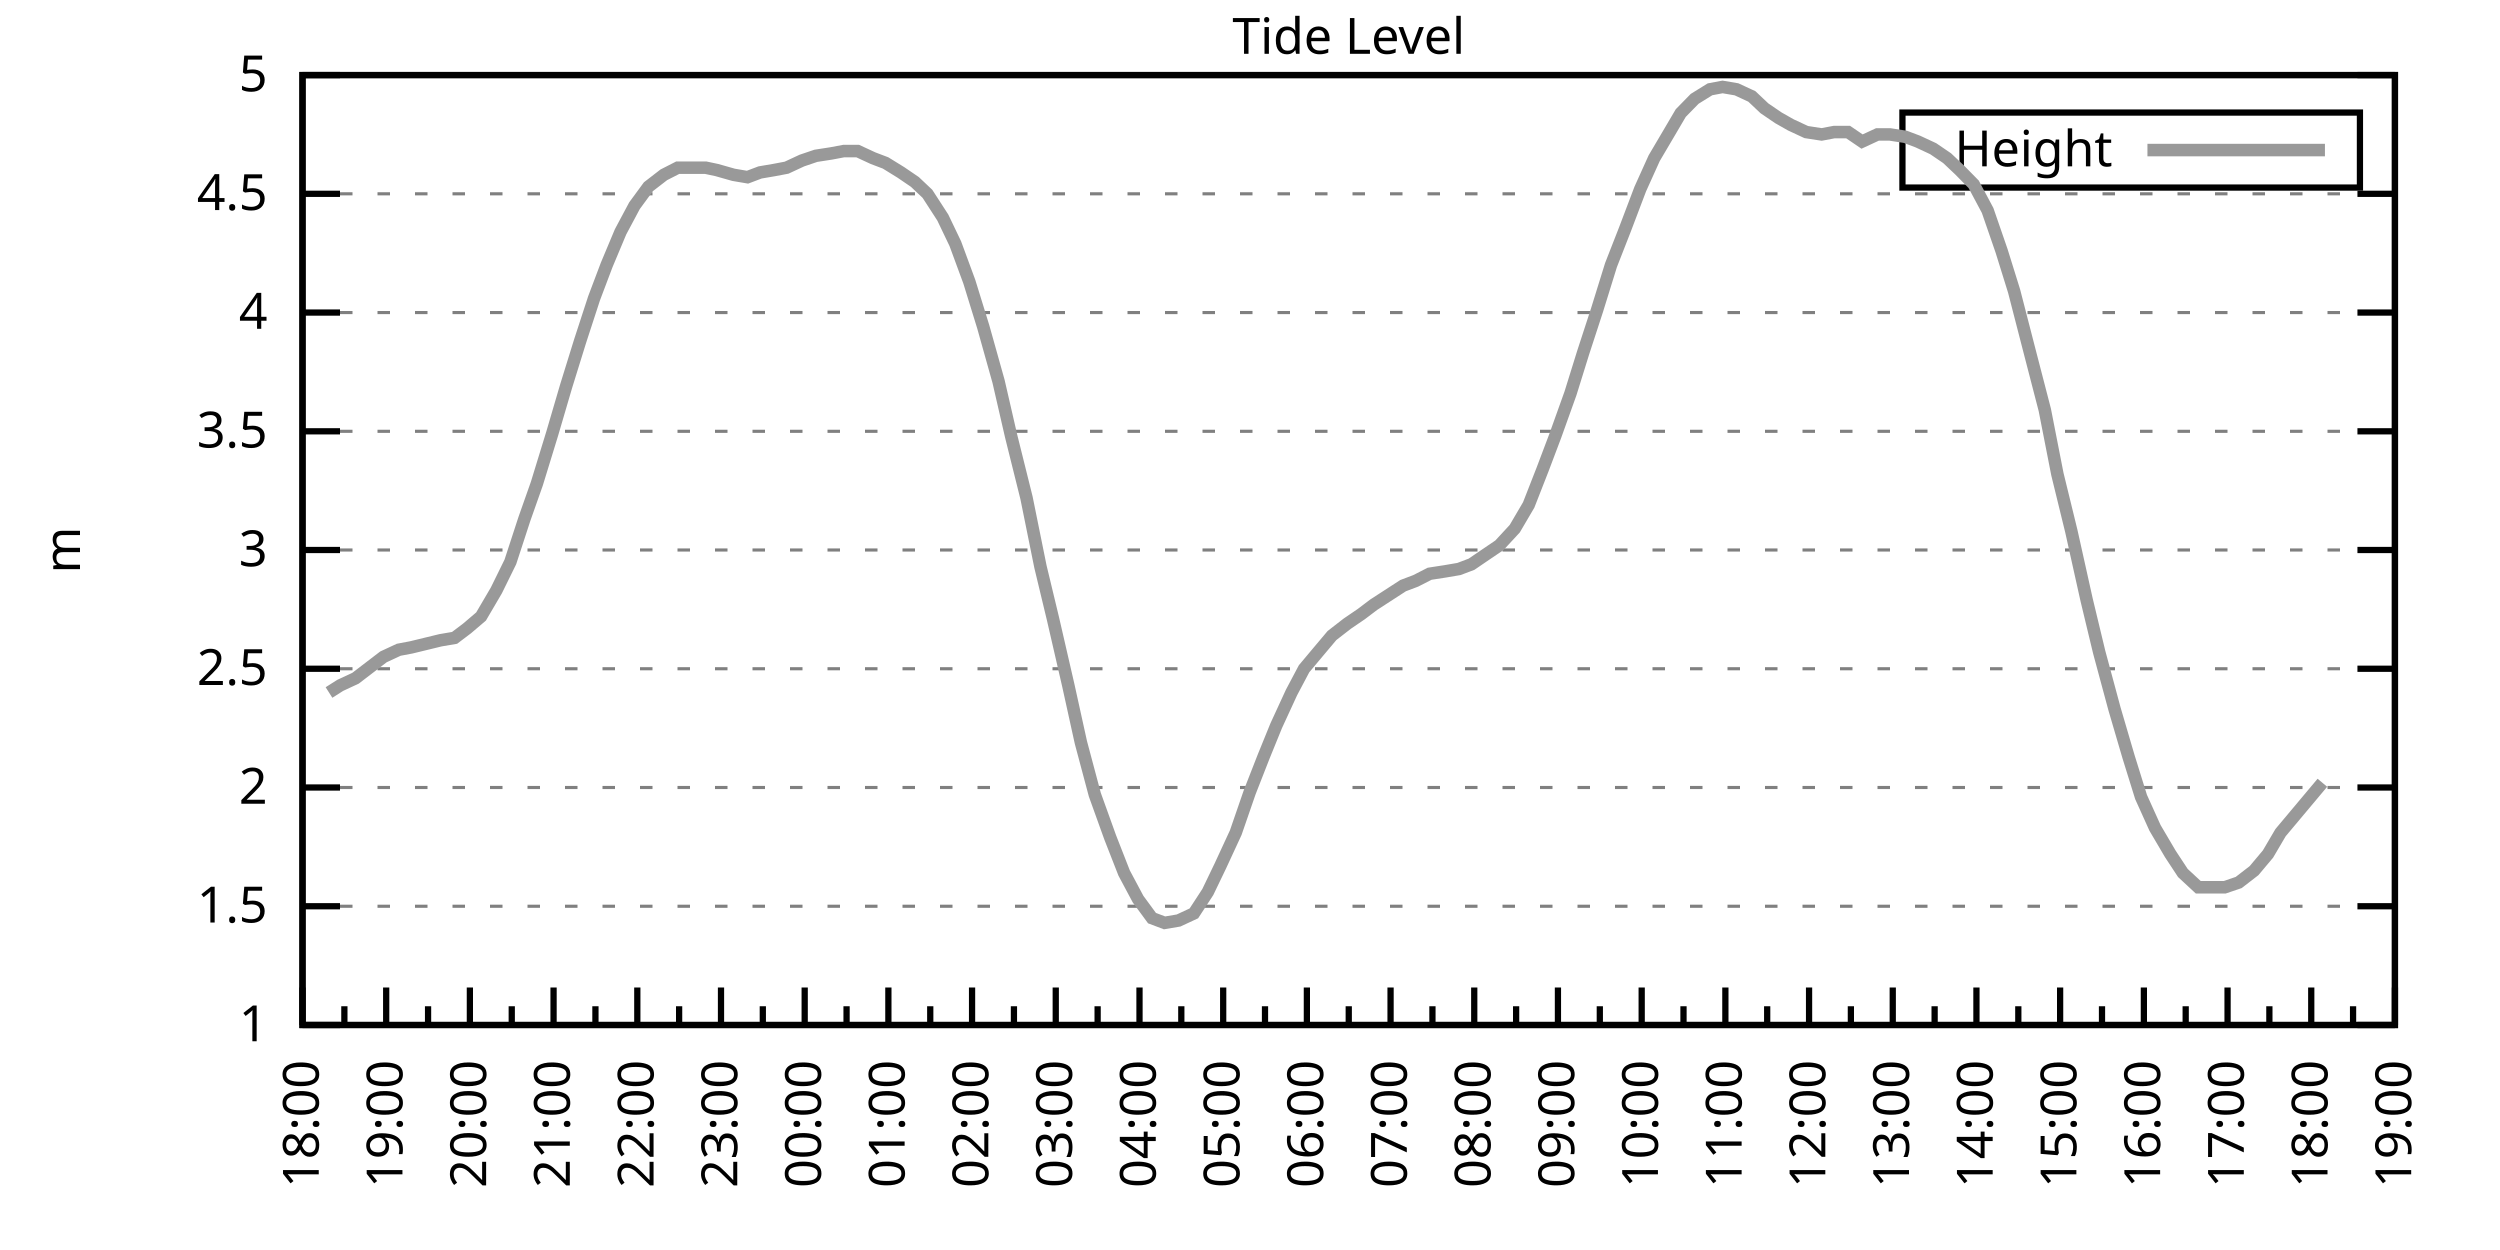
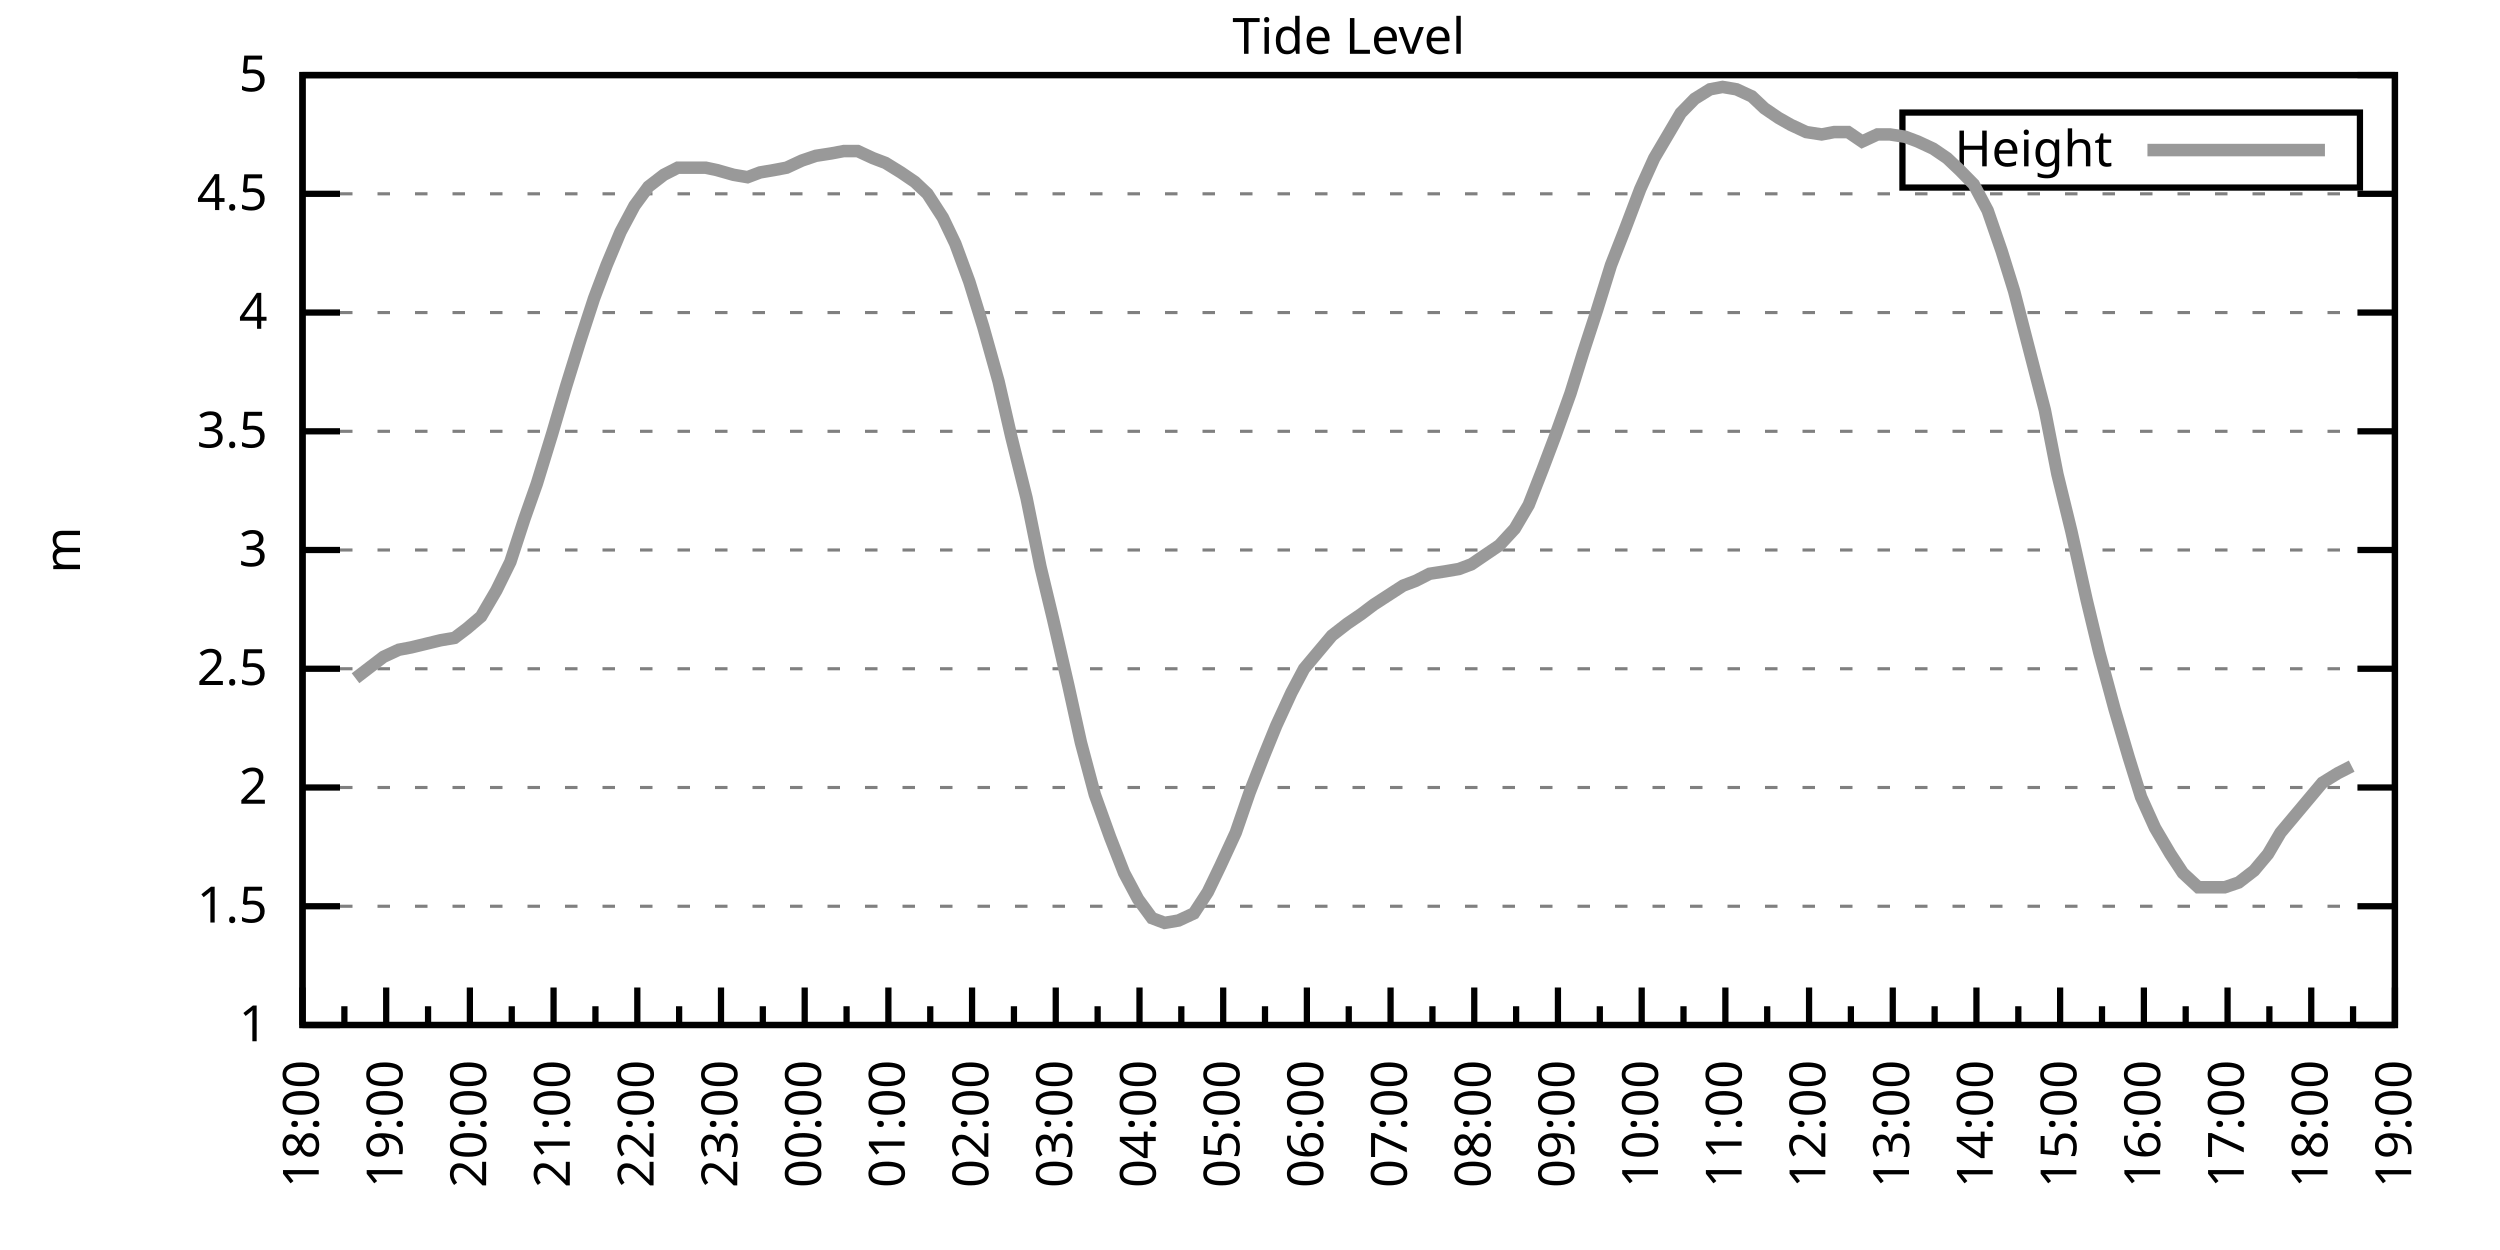
<svg xmlns="http://www.w3.org/2000/svg" xmlns:xlink="http://www.w3.org/1999/xlink" width="400" height="200" viewBox="0 0 400 200">
  <g id="gnuplot_canvas">
    <rect x="0" y="0" width="400" height="200" fill="none" />
    <defs>
      <circle id="gpDot" r="0.5" stroke-width="0.5" stroke="currentColor" />
      <path id="gpPt0" stroke-width="0.333" stroke="currentColor" d="M-1,0 h2 M0,-1 v2" />
      <path id="gpPt1" stroke-width="0.333" stroke="currentColor" d="M-1,-1 L1,1 M1,-1 L-1,1" />
      <path id="gpPt2" stroke-width="0.333" stroke="currentColor" d="M-1,0 L1,0 M0,-1 L0,1 M-1,-1 L1,1 M-1,1 L1,-1" />
      <rect id="gpPt3" stroke-width="0.333" stroke="currentColor" x="-1" y="-1" width="2" height="2" />
      <rect id="gpPt4" stroke-width="0.333" stroke="currentColor" fill="currentColor" x="-1" y="-1" width="2" height="2" />
      <circle id="gpPt5" stroke-width="0.333" stroke="currentColor" cx="0" cy="0" r="1" />
      <use xlink:href="#gpPt5" id="gpPt6" fill="currentColor" stroke="none" />
      <path id="gpPt7" stroke-width="0.333" stroke="currentColor" d="M0,-1.33 L-1.33,0.67 L1.33,0.67 z" />
      <use xlink:href="#gpPt7" id="gpPt8" fill="currentColor" stroke="none" />
      <use xlink:href="#gpPt7" id="gpPt9" stroke="currentColor" transform="rotate(180)" />
      <use xlink:href="#gpPt9" id="gpPt10" fill="currentColor" stroke="none" />
      <use xlink:href="#gpPt3" id="gpPt11" stroke="currentColor" transform="rotate(45)" />
      <use xlink:href="#gpPt11" id="gpPt12" fill="currentColor" stroke="none" />
      <path id="gpPt13" stroke-width="0.333" stroke="currentColor" d="M0,1.330 L1.265,0.411 L0.782,-1.067 L-0.782,-1.076 L-1.265,0.411 z" />
      <use xlink:href="#gpPt13" id="gpPt14" fill="currentColor" stroke="none" />
      <filter id="textbox" filterUnits="objectBoundingBox" x="0" y="0" height="1" width="1">
        <feFlood flood-color="white" flood-opacity="1" result="bgnd" />
        <feComposite in="SourceGraphic" in2="bgnd" operator="atop" />
      </filter>
      <filter id="greybox" filterUnits="objectBoundingBox" x="0" y="0" height="1" width="1">
        <feFlood flood-color="lightgrey" flood-opacity="1" result="grey" />
        <feComposite in="SourceGraphic" in2="grey" operator="atop" />
      </filter>
    </defs>
    <g fill="none" color="white" stroke="currentColor" stroke-width="1.00" stroke-linecap="butt" stroke-linejoin="miter">
</g>
    <g fill="none" color="black" stroke="currentColor" stroke-width="1.00" stroke-linecap="butt" stroke-linejoin="miter">
      <g stroke="none" shape-rendering="crispEdges">
        <polygon fill="rgb(255, 255, 255)" points="48.40,164.00 383.18,164.00 383.18,12.02 48.40,12.02 " />
      </g>
    </g>
    <g fill="none" color="black" stroke="currentColor" stroke-width="1.00" stroke-linecap="butt" stroke-linejoin="miter">
</g>
    <g fill="none" color="black" stroke="black" stroke-width="0.50" stroke-linecap="butt" stroke-linejoin="miter">
</g>
    <g fill="none" color="gray" stroke="currentColor" stroke-width="0.50" stroke-linecap="butt" stroke-linejoin="miter">
      <path stroke="gray" stroke-dasharray="2,4" class="gridline" d="M48.40,164.00 L383.19,164.00  " />
    </g>
    <g fill="none" color="gray" stroke="gray" stroke-width="1.00" stroke-linecap="butt" stroke-linejoin="miter">
</g>
    <g fill="none" color="black" stroke="currentColor" stroke-width="1.00" stroke-linecap="butt" stroke-linejoin="miter">
      <path stroke="black" d="M48.40,164.00 L54.40,164.00 M383.19,164.00 L377.19,164.00  " />
      <g transform="translate(42.80,166.60)" stroke="none" fill="black" font-family="Sans" font-size="8.00" text-anchor="end">
        <text>
          <tspan font-family="Sans"> 1</tspan>
        </text>
      </g>
    </g>
    <g fill="none" color="black" stroke="currentColor" stroke-width="1.00" stroke-linecap="butt" stroke-linejoin="miter">
</g>
    <g fill="none" color="black" stroke="black" stroke-width="0.50" stroke-linecap="butt" stroke-linejoin="miter">
</g>
    <g fill="none" color="gray" stroke="currentColor" stroke-width="0.50" stroke-linecap="butt" stroke-linejoin="miter">
      <path stroke="gray" stroke-dasharray="2,4" class="gridline" d="M48.40,145.00 L383.19,145.00  " />
    </g>
    <g fill="none" color="gray" stroke="gray" stroke-width="1.00" stroke-linecap="butt" stroke-linejoin="miter">
</g>
    <g fill="none" color="black" stroke="currentColor" stroke-width="1.00" stroke-linecap="butt" stroke-linejoin="miter">
      <path stroke="black" d="M48.40,145.00 L54.40,145.00 M383.19,145.00 L377.19,145.00  " />
      <g transform="translate(42.80,147.60)" stroke="none" fill="black" font-family="Sans" font-size="8.00" text-anchor="end">
        <text>
          <tspan font-family="Sans"> 1.5</tspan>
        </text>
      </g>
    </g>
    <g fill="none" color="black" stroke="currentColor" stroke-width="1.00" stroke-linecap="butt" stroke-linejoin="miter">
</g>
    <g fill="none" color="black" stroke="black" stroke-width="0.50" stroke-linecap="butt" stroke-linejoin="miter">
</g>
    <g fill="none" color="gray" stroke="currentColor" stroke-width="0.50" stroke-linecap="butt" stroke-linejoin="miter">
      <path stroke="gray" stroke-dasharray="2,4" class="gridline" d="M48.40,126.00 L383.19,126.00  " />
    </g>
    <g fill="none" color="gray" stroke="gray" stroke-width="1.00" stroke-linecap="butt" stroke-linejoin="miter">
</g>
    <g fill="none" color="black" stroke="currentColor" stroke-width="1.00" stroke-linecap="butt" stroke-linejoin="miter">
      <path stroke="black" d="M48.40,126.00 L54.40,126.00 M383.19,126.00 L377.19,126.00  " />
      <g transform="translate(42.80,128.60)" stroke="none" fill="black" font-family="Sans" font-size="8.00" text-anchor="end">
        <text>
          <tspan font-family="Sans"> 2</tspan>
        </text>
      </g>
    </g>
    <g fill="none" color="black" stroke="currentColor" stroke-width="1.00" stroke-linecap="butt" stroke-linejoin="miter">
</g>
    <g fill="none" color="black" stroke="black" stroke-width="0.50" stroke-linecap="butt" stroke-linejoin="miter">
</g>
    <g fill="none" color="gray" stroke="currentColor" stroke-width="0.50" stroke-linecap="butt" stroke-linejoin="miter">
      <path stroke="gray" stroke-dasharray="2,4" class="gridline" d="M48.40,107.00 L383.19,107.00  " />
    </g>
    <g fill="none" color="gray" stroke="gray" stroke-width="1.00" stroke-linecap="butt" stroke-linejoin="miter">
</g>
    <g fill="none" color="black" stroke="currentColor" stroke-width="1.00" stroke-linecap="butt" stroke-linejoin="miter">
      <path stroke="black" d="M48.40,107.00 L54.40,107.00 M383.19,107.00 L377.19,107.00  " />
      <g transform="translate(42.80,109.60)" stroke="none" fill="black" font-family="Sans" font-size="8.00" text-anchor="end">
        <text>
          <tspan font-family="Sans"> 2.5</tspan>
        </text>
      </g>
    </g>
    <g fill="none" color="black" stroke="currentColor" stroke-width="1.00" stroke-linecap="butt" stroke-linejoin="miter">
</g>
    <g fill="none" color="black" stroke="black" stroke-width="0.50" stroke-linecap="butt" stroke-linejoin="miter">
</g>
    <g fill="none" color="gray" stroke="currentColor" stroke-width="0.50" stroke-linecap="butt" stroke-linejoin="miter">
      <path stroke="gray" stroke-dasharray="2,4" class="gridline" d="M48.40,88.00 L383.19,88.00  " />
    </g>
    <g fill="none" color="gray" stroke="gray" stroke-width="1.00" stroke-linecap="butt" stroke-linejoin="miter">
</g>
    <g fill="none" color="black" stroke="currentColor" stroke-width="1.00" stroke-linecap="butt" stroke-linejoin="miter">
      <path stroke="black" d="M48.40,88.00 L54.40,88.00 M383.19,88.00 L377.19,88.00  " />
      <g transform="translate(42.80,90.60)" stroke="none" fill="black" font-family="Sans" font-size="8.00" text-anchor="end">
        <text>
          <tspan font-family="Sans"> 3</tspan>
        </text>
      </g>
    </g>
    <g fill="none" color="black" stroke="currentColor" stroke-width="1.00" stroke-linecap="butt" stroke-linejoin="miter">
</g>
    <g fill="none" color="black" stroke="black" stroke-width="0.50" stroke-linecap="butt" stroke-linejoin="miter">
</g>
    <g fill="none" color="gray" stroke="currentColor" stroke-width="0.50" stroke-linecap="butt" stroke-linejoin="miter">
      <path stroke="gray" stroke-dasharray="2,4" class="gridline" d="M48.40,69.01 L383.19,69.01  " />
    </g>
    <g fill="none" color="gray" stroke="gray" stroke-width="1.00" stroke-linecap="butt" stroke-linejoin="miter">
</g>
    <g fill="none" color="black" stroke="currentColor" stroke-width="1.00" stroke-linecap="butt" stroke-linejoin="miter">
      <path stroke="black" d="M48.40,69.01 L54.40,69.01 M383.19,69.01 L377.19,69.01  " />
      <g transform="translate(42.80,71.61)" stroke="none" fill="black" font-family="Sans" font-size="8.00" text-anchor="end">
        <text>
          <tspan font-family="Sans"> 3.5</tspan>
        </text>
      </g>
    </g>
    <g fill="none" color="black" stroke="currentColor" stroke-width="1.00" stroke-linecap="butt" stroke-linejoin="miter">
</g>
    <g fill="none" color="black" stroke="black" stroke-width="0.50" stroke-linecap="butt" stroke-linejoin="miter">
</g>
    <g fill="none" color="gray" stroke="currentColor" stroke-width="0.50" stroke-linecap="butt" stroke-linejoin="miter">
      <path stroke="gray" stroke-dasharray="2,4" class="gridline" d="M48.40,50.01 L383.19,50.01  " />
    </g>
    <g fill="none" color="gray" stroke="gray" stroke-width="1.00" stroke-linecap="butt" stroke-linejoin="miter">
</g>
    <g fill="none" color="black" stroke="currentColor" stroke-width="1.00" stroke-linecap="butt" stroke-linejoin="miter">
      <path stroke="black" d="M48.40,50.01 L54.40,50.01 M383.19,50.01 L377.19,50.01  " />
      <g transform="translate(42.80,52.61)" stroke="none" fill="black" font-family="Sans" font-size="8.00" text-anchor="end">
        <text>
          <tspan font-family="Sans"> 4</tspan>
        </text>
      </g>
    </g>
    <g fill="none" color="black" stroke="currentColor" stroke-width="1.00" stroke-linecap="butt" stroke-linejoin="miter">
</g>
    <g fill="none" color="black" stroke="black" stroke-width="0.50" stroke-linecap="butt" stroke-linejoin="miter">
</g>
    <g fill="none" color="gray" stroke="currentColor" stroke-width="0.50" stroke-linecap="butt" stroke-linejoin="miter">
      <path stroke="gray" stroke-dasharray="2,4" class="gridline" d="M48.40,31.01 L383.19,31.01  " />
    </g>
    <g fill="none" color="gray" stroke="gray" stroke-width="1.00" stroke-linecap="butt" stroke-linejoin="miter">
</g>
    <g fill="none" color="black" stroke="currentColor" stroke-width="1.00" stroke-linecap="butt" stroke-linejoin="miter">
      <path stroke="black" d="M48.40,31.01 L54.40,31.01 M383.19,31.01 L377.19,31.01  " />
      <g transform="translate(42.80,33.61)" stroke="none" fill="black" font-family="Sans" font-size="8.00" text-anchor="end">
        <text>
          <tspan font-family="Sans"> 4.5</tspan>
        </text>
      </g>
    </g>
    <g fill="none" color="black" stroke="currentColor" stroke-width="1.00" stroke-linecap="butt" stroke-linejoin="miter">
</g>
    <g fill="none" color="black" stroke="black" stroke-width="0.50" stroke-linecap="butt" stroke-linejoin="miter">
</g>
    <g fill="none" color="gray" stroke="currentColor" stroke-width="0.50" stroke-linecap="butt" stroke-linejoin="miter">
      <path stroke="gray" stroke-dasharray="2,4" class="gridline" d="M48.40,12.01 L383.19,12.01  " />
    </g>
    <g fill="none" color="gray" stroke="gray" stroke-width="1.00" stroke-linecap="butt" stroke-linejoin="miter">
</g>
    <g fill="none" color="black" stroke="currentColor" stroke-width="1.00" stroke-linecap="butt" stroke-linejoin="miter">
      <path stroke="black" d="M48.40,12.01 L54.40,12.01 M383.19,12.01 L377.19,12.01  " />
      <g transform="translate(42.80,14.61)" stroke="none" fill="black" font-family="Sans" font-size="8.00" text-anchor="end">
        <text>
          <tspan font-family="Sans"> 5</tspan>
        </text>
      </g>
    </g>
    <g fill="none" color="black" stroke="currentColor" stroke-width="1.00" stroke-linecap="butt" stroke-linejoin="miter">
      <path stroke="black" d="M48.40,164.00 L48.40,158.00  " />
      <g transform="translate(51.00,169.60) rotate(270)" stroke="none" fill="black" font-family="Sans" font-size="8.00" text-anchor="end">
        <text>
          <tspan font-family="Sans">18:00</tspan>
        </text>
      </g>
    </g>
    <g fill="none" color="black" stroke="currentColor" stroke-width="1.00" stroke-linecap="butt" stroke-linejoin="miter">
      <path stroke="black" d="M55.10,164.00 L55.10,161.00 M61.79,164.00 L61.79,158.00  " />
      <g transform="translate(64.39,169.60) rotate(270)" stroke="none" fill="black" font-family="Sans" font-size="8.00" text-anchor="end">
        <text>
          <tspan font-family="Sans">19:00</tspan>
        </text>
      </g>
    </g>
    <g fill="none" color="black" stroke="currentColor" stroke-width="1.00" stroke-linecap="butt" stroke-linejoin="miter">
      <path stroke="black" d="M68.49,164.00 L68.49,161.00 M75.18,164.00 L75.18,158.00  " />
      <g transform="translate(77.78,169.60) rotate(270)" stroke="none" fill="black" font-family="Sans" font-size="8.00" text-anchor="end">
        <text>
          <tspan font-family="Sans">20:00</tspan>
        </text>
      </g>
    </g>
    <g fill="none" color="black" stroke="currentColor" stroke-width="1.00" stroke-linecap="butt" stroke-linejoin="miter">
      <path stroke="black" d="M81.88,164.00 L81.88,161.00 M88.57,164.00 L88.57,158.00  " />
      <g transform="translate(91.17,169.60) rotate(270)" stroke="none" fill="black" font-family="Sans" font-size="8.00" text-anchor="end">
        <text>
          <tspan font-family="Sans">21:00</tspan>
        </text>
      </g>
    </g>
    <g fill="none" color="black" stroke="currentColor" stroke-width="1.00" stroke-linecap="butt" stroke-linejoin="miter">
      <path stroke="black" d="M95.27,164.00 L95.27,161.00 M101.97,164.00 L101.97,158.00  " />
      <g transform="translate(104.57,169.60) rotate(270)" stroke="none" fill="black" font-family="Sans" font-size="8.00" text-anchor="end">
        <text>
          <tspan font-family="Sans">22:00</tspan>
        </text>
      </g>
    </g>
    <g fill="none" color="black" stroke="currentColor" stroke-width="1.00" stroke-linecap="butt" stroke-linejoin="miter">
      <path stroke="black" d="M108.66,164.00 L108.66,161.00 M115.36,164.00 L115.36,158.00  " />
      <g transform="translate(117.96,169.60) rotate(270)" stroke="none" fill="black" font-family="Sans" font-size="8.00" text-anchor="end">
        <text>
          <tspan font-family="Sans">23:00</tspan>
        </text>
      </g>
    </g>
    <g fill="none" color="black" stroke="currentColor" stroke-width="1.00" stroke-linecap="butt" stroke-linejoin="miter">
      <path stroke="black" d="M122.05,164.00 L122.05,161.00 M128.75,164.00 L128.75,158.00  " />
      <g transform="translate(131.35,169.60) rotate(270)" stroke="none" fill="black" font-family="Sans" font-size="8.00" text-anchor="end">
        <text>
          <tspan font-family="Sans">00:00</tspan>
        </text>
      </g>
    </g>
    <g fill="none" color="black" stroke="currentColor" stroke-width="1.00" stroke-linecap="butt" stroke-linejoin="miter">
      <path stroke="black" d="M135.45,164.00 L135.45,161.00 M142.14,164.00 L142.14,158.00  " />
      <g transform="translate(144.74,169.60) rotate(270)" stroke="none" fill="black" font-family="Sans" font-size="8.00" text-anchor="end">
        <text>
          <tspan font-family="Sans">01:00</tspan>
        </text>
      </g>
    </g>
    <g fill="none" color="black" stroke="currentColor" stroke-width="1.00" stroke-linecap="butt" stroke-linejoin="miter">
      <path stroke="black" d="M148.84,164.00 L148.84,161.00 M155.53,164.00 L155.53,158.00  " />
      <g transform="translate(158.13,169.60) rotate(270)" stroke="none" fill="black" font-family="Sans" font-size="8.00" text-anchor="end">
        <text>
          <tspan font-family="Sans">02:00</tspan>
        </text>
      </g>
    </g>
    <g fill="none" color="black" stroke="currentColor" stroke-width="1.00" stroke-linecap="butt" stroke-linejoin="miter">
      <path stroke="black" d="M162.23,164.00 L162.23,161.00 M168.92,164.00 L168.92,158.00  " />
      <g transform="translate(171.52,169.60) rotate(270)" stroke="none" fill="black" font-family="Sans" font-size="8.00" text-anchor="end">
        <text>
          <tspan font-family="Sans">03:00</tspan>
        </text>
      </g>
    </g>
    <g fill="none" color="black" stroke="currentColor" stroke-width="1.00" stroke-linecap="butt" stroke-linejoin="miter">
      <path stroke="black" d="M175.62,164.00 L175.62,161.00 M182.32,164.00 L182.32,158.00  " />
      <g transform="translate(184.92,169.60) rotate(270)" stroke="none" fill="black" font-family="Sans" font-size="8.00" text-anchor="end">
        <text>
          <tspan font-family="Sans">04:00</tspan>
        </text>
      </g>
    </g>
    <g fill="none" color="black" stroke="currentColor" stroke-width="1.00" stroke-linecap="butt" stroke-linejoin="miter">
      <path stroke="black" d="M189.01,164.00 L189.01,161.00 M195.71,164.00 L195.71,158.00  " />
      <g transform="translate(198.31,169.60) rotate(270)" stroke="none" fill="black" font-family="Sans" font-size="8.00" text-anchor="end">
        <text>
          <tspan font-family="Sans">05:00</tspan>
        </text>
      </g>
    </g>
    <g fill="none" color="black" stroke="currentColor" stroke-width="1.00" stroke-linecap="butt" stroke-linejoin="miter">
      <path stroke="black" d="M202.40,164.00 L202.40,161.00 M209.10,164.00 L209.10,158.00  " />
      <g transform="translate(211.70,169.60) rotate(270)" stroke="none" fill="black" font-family="Sans" font-size="8.00" text-anchor="end">
        <text>
          <tspan font-family="Sans">06:00</tspan>
        </text>
      </g>
    </g>
    <g fill="none" color="black" stroke="currentColor" stroke-width="1.00" stroke-linecap="butt" stroke-linejoin="miter">
      <path stroke="black" d="M215.80,164.00 L215.80,161.00 M222.49,164.00 L222.49,158.00  " />
      <g transform="translate(225.09,169.60) rotate(270)" stroke="none" fill="black" font-family="Sans" font-size="8.00" text-anchor="end">
        <text>
          <tspan font-family="Sans">07:00</tspan>
        </text>
      </g>
    </g>
    <g fill="none" color="black" stroke="currentColor" stroke-width="1.00" stroke-linecap="butt" stroke-linejoin="miter">
      <path stroke="black" d="M229.19,164.00 L229.19,161.00 M235.88,164.00 L235.88,158.00  " />
      <g transform="translate(238.48,169.60) rotate(270)" stroke="none" fill="black" font-family="Sans" font-size="8.00" text-anchor="end">
        <text>
          <tspan font-family="Sans">08:00</tspan>
        </text>
      </g>
    </g>
    <g fill="none" color="black" stroke="currentColor" stroke-width="1.00" stroke-linecap="butt" stroke-linejoin="miter">
      <path stroke="black" d="M242.58,164.00 L242.58,161.00 M249.27,164.00 L249.27,158.00  " />
      <g transform="translate(251.87,169.60) rotate(270)" stroke="none" fill="black" font-family="Sans" font-size="8.00" text-anchor="end">
        <text>
          <tspan font-family="Sans">09:00</tspan>
        </text>
      </g>
    </g>
    <g fill="none" color="black" stroke="currentColor" stroke-width="1.00" stroke-linecap="butt" stroke-linejoin="miter">
      <path stroke="black" d="M255.97,164.00 L255.97,161.00 M262.67,164.00 L262.67,158.00  " />
      <g transform="translate(265.27,169.60) rotate(270)" stroke="none" fill="black" font-family="Sans" font-size="8.00" text-anchor="end">
        <text>
          <tspan font-family="Sans">10:00</tspan>
        </text>
      </g>
    </g>
    <g fill="none" color="black" stroke="currentColor" stroke-width="1.00" stroke-linecap="butt" stroke-linejoin="miter">
      <path stroke="black" d="M269.36,164.00 L269.36,161.00 M276.06,164.00 L276.06,158.00  " />
      <g transform="translate(278.66,169.60) rotate(270)" stroke="none" fill="black" font-family="Sans" font-size="8.00" text-anchor="end">
        <text>
          <tspan font-family="Sans">11:00</tspan>
        </text>
      </g>
    </g>
    <g fill="none" color="black" stroke="currentColor" stroke-width="1.00" stroke-linecap="butt" stroke-linejoin="miter">
      <path stroke="black" d="M282.75,164.00 L282.75,161.00 M289.45,164.00 L289.45,158.00  " />
      <g transform="translate(292.05,169.60) rotate(270)" stroke="none" fill="black" font-family="Sans" font-size="8.00" text-anchor="end">
        <text>
          <tspan font-family="Sans">12:00</tspan>
        </text>
      </g>
    </g>
    <g fill="none" color="black" stroke="currentColor" stroke-width="1.00" stroke-linecap="butt" stroke-linejoin="miter">
      <path stroke="black" d="M296.14,164.00 L296.14,161.00 M302.84,164.00 L302.84,158.00  " />
      <g transform="translate(305.44,169.60) rotate(270)" stroke="none" fill="black" font-family="Sans" font-size="8.00" text-anchor="end">
        <text>
          <tspan font-family="Sans">13:00</tspan>
        </text>
      </g>
    </g>
    <g fill="none" color="black" stroke="currentColor" stroke-width="1.00" stroke-linecap="butt" stroke-linejoin="miter">
      <path stroke="black" d="M309.54,164.00 L309.54,161.00 M316.23,164.00 L316.23,158.00  " />
      <g transform="translate(318.83,169.60) rotate(270)" stroke="none" fill="black" font-family="Sans" font-size="8.00" text-anchor="end">
        <text>
          <tspan font-family="Sans">14:00</tspan>
        </text>
      </g>
    </g>
    <g fill="none" color="black" stroke="currentColor" stroke-width="1.00" stroke-linecap="butt" stroke-linejoin="miter">
      <path stroke="black" d="M322.93,164.00 L322.93,161.00 M329.62,164.00 L329.62,158.00  " />
      <g transform="translate(332.22,169.60) rotate(270)" stroke="none" fill="black" font-family="Sans" font-size="8.00" text-anchor="end">
        <text>
          <tspan font-family="Sans">15:00</tspan>
        </text>
      </g>
    </g>
    <g fill="none" color="black" stroke="currentColor" stroke-width="1.00" stroke-linecap="butt" stroke-linejoin="miter">
      <path stroke="black" d="M336.32,164.00 L336.32,161.00 M343.02,164.00 L343.02,158.00  " />
      <g transform="translate(345.62,169.60) rotate(270)" stroke="none" fill="black" font-family="Sans" font-size="8.00" text-anchor="end">
        <text>
          <tspan font-family="Sans">16:00</tspan>
        </text>
      </g>
    </g>
    <g fill="none" color="black" stroke="currentColor" stroke-width="1.00" stroke-linecap="butt" stroke-linejoin="miter">
      <path stroke="black" d="M349.71,164.00 L349.71,161.00 M356.41,164.00 L356.41,158.00  " />
      <g transform="translate(359.01,169.60) rotate(270)" stroke="none" fill="black" font-family="Sans" font-size="8.00" text-anchor="end">
        <text>
          <tspan font-family="Sans">17:00</tspan>
        </text>
      </g>
    </g>
    <g fill="none" color="black" stroke="currentColor" stroke-width="1.00" stroke-linecap="butt" stroke-linejoin="miter">
      <path stroke="black" d="M363.10,164.00 L363.10,161.00 M369.80,164.00 L369.80,158.00  " />
      <g transform="translate(372.40,169.60) rotate(270)" stroke="none" fill="black" font-family="Sans" font-size="8.00" text-anchor="end">
        <text>
          <tspan font-family="Sans">18:00</tspan>
        </text>
      </g>
    </g>
    <g fill="none" color="black" stroke="currentColor" stroke-width="1.00" stroke-linecap="butt" stroke-linejoin="miter">
      <path stroke="black" d="M376.49,164.00 L376.49,161.00 M383.19,164.00 L383.19,158.00  " />
      <g transform="translate(385.79,169.60) rotate(270)" stroke="none" fill="black" font-family="Sans" font-size="8.00" text-anchor="end">
        <text>
          <tspan font-family="Sans">19:00</tspan>
        </text>
      </g>
    </g>
    <g fill="none" color="black" stroke="currentColor" stroke-width="1.00" stroke-linecap="butt" stroke-linejoin="miter">
</g>
    <g fill="none" color="black" stroke="currentColor" stroke-width="1.00" stroke-linecap="butt" stroke-linejoin="miter">
      <path stroke="black" d="M48.40,12.01 L48.40,164.00 L383.19,164.00 L383.19,12.01 L48.40,12.01 Z  " />
    </g>
    <g fill="none" color="black" stroke="currentColor" stroke-width="1.00" stroke-linecap="butt" stroke-linejoin="miter">
      <g transform="translate(12.80,88.01) rotate(270)" stroke="none" fill="black" font-family="Sans" font-size="8.00" text-anchor="middle">
        <text>
          <tspan font-family="Sans">m</tspan>
        </text>
      </g>
    </g>
    <g fill="none" color="black" stroke="currentColor" stroke-width="1.00" stroke-linecap="butt" stroke-linejoin="miter">
</g>
    <g fill="none" color="black" stroke="currentColor" stroke-width="1.00" stroke-linecap="butt" stroke-linejoin="miter">
      <path stroke="black" d="M304.39,30.01 L304.39,18.01 L377.59,18.01 L377.59,30.01 L304.39,30.01 Z  " />
    </g>
    <g id="Tide_level_plot_1">
      <g fill="none" color="white" stroke="black" stroke-width="2.00" stroke-linecap="butt" stroke-linejoin="miter">
</g>
      <g fill="none" color="black" stroke="currentColor" stroke-width="2.00" stroke-linecap="butt" stroke-linejoin="miter">
        <g transform="translate(337.99,26.61)" stroke="none" fill="black" font-family="Sans" font-size="8.00" text-anchor="end">
          <text>
            <tspan font-family="Sans">Height</tspan>
          </text>
        </g>
      </g>
      <g fill="none" color="black" stroke="currentColor" stroke-width="2.00" stroke-linecap="butt" stroke-linejoin="miter">
-         <path stroke="rgb(153, 153, 153)" d="M343.59,24.01 L371.99,24.01 M52.64,110.80 L54.43,109.66 L56.88,108.52 L61.35,105.10 L63.80,103.96 L65.81,103.58   L70.50,102.44 L72.73,102.06 L74.74,100.54 L76.97,98.64 L79.42,94.46 L81.66,89.90 L83.89,83.07 L85.90,77.37   L88.35,69.39 L90.58,61.79 L92.82,54.57 L95.05,47.73 L97.06,42.41 L99.29,37.09 L101.52,32.91 L103.75,29.87   L106.21,27.97 L108.44,26.83 L110.45,26.83 L112.90,26.83 L114.69,27.21 L117.37,27.97 L119.60,28.35 L121.61,27.59   L123.84,27.21 L125.85,26.83 L128.30,25.69 L130.54,24.93 L132.99,24.55 L135.00,24.17 L137.23,24.17 L139.69,25.31   L141.69,26.07 L144.15,27.59 L146.38,29.11 L148.39,31.01 L150.85,34.81 L152.85,38.99 L155.09,45.07 L157.32,52.29   L159.77,61.03 L161.78,69.77 L164.24,79.65 L166.47,90.66 L168.48,99.02 L170.93,109.66 L172.94,118.78 L175.17,127.14   L177.63,133.98 L179.86,139.68 L182.09,143.86 L184.32,146.90 L186.33,147.66 L188.57,147.28 L191.02,146.14 L193.25,142.72   L195.26,138.54 L197.72,133.22 L199.95,126.76 L202.18,121.06 L204.19,116.12 L206.64,110.80 L208.65,107.00 L210.88,104.34   L213.12,101.68 L215.57,99.78 L217.80,98.26 L219.81,96.74 L224.50,93.70 L226.51,92.94 L228.74,91.80 L231.20,91.42   L233.43,91.04 L235.44,90.28 L237.67,88.76 L239.90,87.25 L242.36,84.59 L244.59,80.79 L246.82,75.09 L248.83,69.77   L251.28,62.93 L253.29,56.47 L255.52,49.63 L257.76,42.41 L259.99,36.71 L262.44,30.25 L264.67,25.31 L266.91,21.51   L268.92,18.09 L271.15,15.81 L273.60,14.29 L275.61,13.91 L277.84,14.29 L280.30,15.43 L282.31,17.33 L284.54,18.85   L286.55,19.99 L289.00,21.13 L291.46,21.51 L293.47,21.13 L295.70,21.13 L297.93,22.65 L300.39,21.51 L302.39,21.51   L304.85,21.89 L306.86,22.65 L309.31,23.79 L311.54,25.31 L313.55,27.21 L315.79,29.49 L318.02,33.67 L320.25,40.13   L322.26,46.59 L324.71,56.09 L327.17,65.59 L329.18,75.85 L331.41,84.97 L333.86,95.98 L335.87,104.34 L338.33,113.46   L340.56,121.06 L342.57,127.52 L344.80,132.46 L347.26,136.64 L349.26,139.68 L351.72,141.96 L353.73,141.96 L355.96,141.96   L358.19,141.20 L360.65,139.30 L362.88,136.64 L364.89,133.22 L367.12,130.56 L369.35,127.90 L371.58,125.24  " />
+         <path stroke="rgb(153, 153, 153)" d="M343.59,24.01 L371.99,24.01 M56.88,108.52 L61.35,105.10 L63.80,103.96 L65.81,103.58 L70.50,102.44 L72.73,102.06   L74.74,100.54 L76.97,98.64 L79.42,94.46 L81.66,89.90 L83.89,83.07 L85.90,77.37 L88.35,69.39 L90.58,61.79   L92.82,54.57 L95.05,47.73 L97.06,42.41 L99.29,37.09 L101.52,32.91 L103.75,29.87 L106.21,27.97 L108.44,26.83   L110.45,26.83 L112.90,26.83 L114.69,27.21 L117.37,27.97 L119.60,28.35 L121.61,27.59 L123.84,27.21 L125.85,26.83   L128.30,25.69 L130.54,24.93 L132.99,24.55 L135.00,24.17 L137.23,24.17 L139.69,25.31 L141.69,26.07 L144.15,27.59   L146.38,29.11 L148.39,31.01 L150.85,34.81 L152.85,38.99 L155.09,45.07 L157.32,52.29 L159.77,61.03 L161.78,69.77   L164.24,79.65 L166.47,90.66 L168.48,99.02 L170.93,109.66 L172.94,118.78 L175.17,127.14 L177.63,133.98 L179.86,139.68   L182.09,143.86 L184.32,146.90 L186.33,147.66 L188.57,147.28 L191.02,146.14 L193.25,142.72 L195.26,138.54 L197.72,133.22   L199.95,126.76 L202.18,121.06 L204.19,116.12 L206.64,110.80 L208.65,107.00 L210.88,104.34 L213.12,101.68 L215.57,99.78   L217.80,98.26 L219.81,96.74 L224.50,93.70 L226.51,92.94 L228.74,91.80 L231.20,91.42 L233.43,91.04 L235.44,90.28   L237.67,88.76 L239.90,87.25 L242.36,84.59 L244.59,80.79 L246.82,75.09 L248.83,69.77 L251.28,62.93 L253.29,56.47   L255.52,49.63 L257.76,42.41 L259.99,36.71 L262.44,30.25 L264.67,25.31 L266.91,21.51 L268.92,18.09 L271.15,15.81   L273.60,14.29 L275.61,13.91 L277.84,14.29 L280.30,15.43 L282.31,17.33 L284.54,18.85 L286.55,19.99 L289.00,21.13   L291.46,21.51 L293.47,21.13 L295.70,21.13 L297.93,22.65 L300.39,21.51 L302.39,21.51 L304.85,21.89 L306.86,22.65   L309.31,23.79 L311.54,25.31 L313.55,27.21 L315.79,29.49 L318.02,33.67 L320.25,40.13 L322.26,46.59 L324.71,56.09   L327.17,65.59 L329.18,75.85 L331.41,84.97 L333.86,95.98 L335.87,104.34 L338.33,113.46 L340.56,121.06 L342.57,127.52   L344.80,132.46 L347.26,136.64 L349.26,139.68 L351.72,141.96 L353.73,141.96 L355.96,141.96 L358.19,141.20 L360.65,139.30   L362.88,136.64 L364.89,133.22 L367.12,130.56 L369.35,127.90 L371.58,125.24 L374.04,123.72 L376.27,122.58  " />
      </g>
    </g>
    <g fill="none" color="black" stroke="currentColor" stroke-width="2.00" stroke-linecap="butt" stroke-linejoin="miter">
</g>
    <g fill="none" color="black" stroke="black" stroke-width="1.00" stroke-linecap="butt" stroke-linejoin="miter">
</g>
    <g fill="none" color="black" stroke="currentColor" stroke-width="1.00" stroke-linecap="butt" stroke-linejoin="miter">
      <path stroke="black" d="M48.40,12.01 L48.40,164.00 L383.19,164.00 L383.19,12.01 L48.40,12.01 Z  " />
    </g>
    <g fill="none" color="black" stroke="currentColor" stroke-width="1.00" stroke-linecap="butt" stroke-linejoin="miter">
      <g transform="translate(215.79,8.61)" stroke="none" fill="black" font-family="Sans" font-size="8.00" text-anchor="middle">
        <text>
          <tspan font-family="Sans">Tide Level</tspan>
        </text>
      </g>
    </g>
    <g fill="none" color="black" stroke="currentColor" stroke-width="1.00" stroke-linecap="butt" stroke-linejoin="miter">
</g>
  </g>
</svg>
